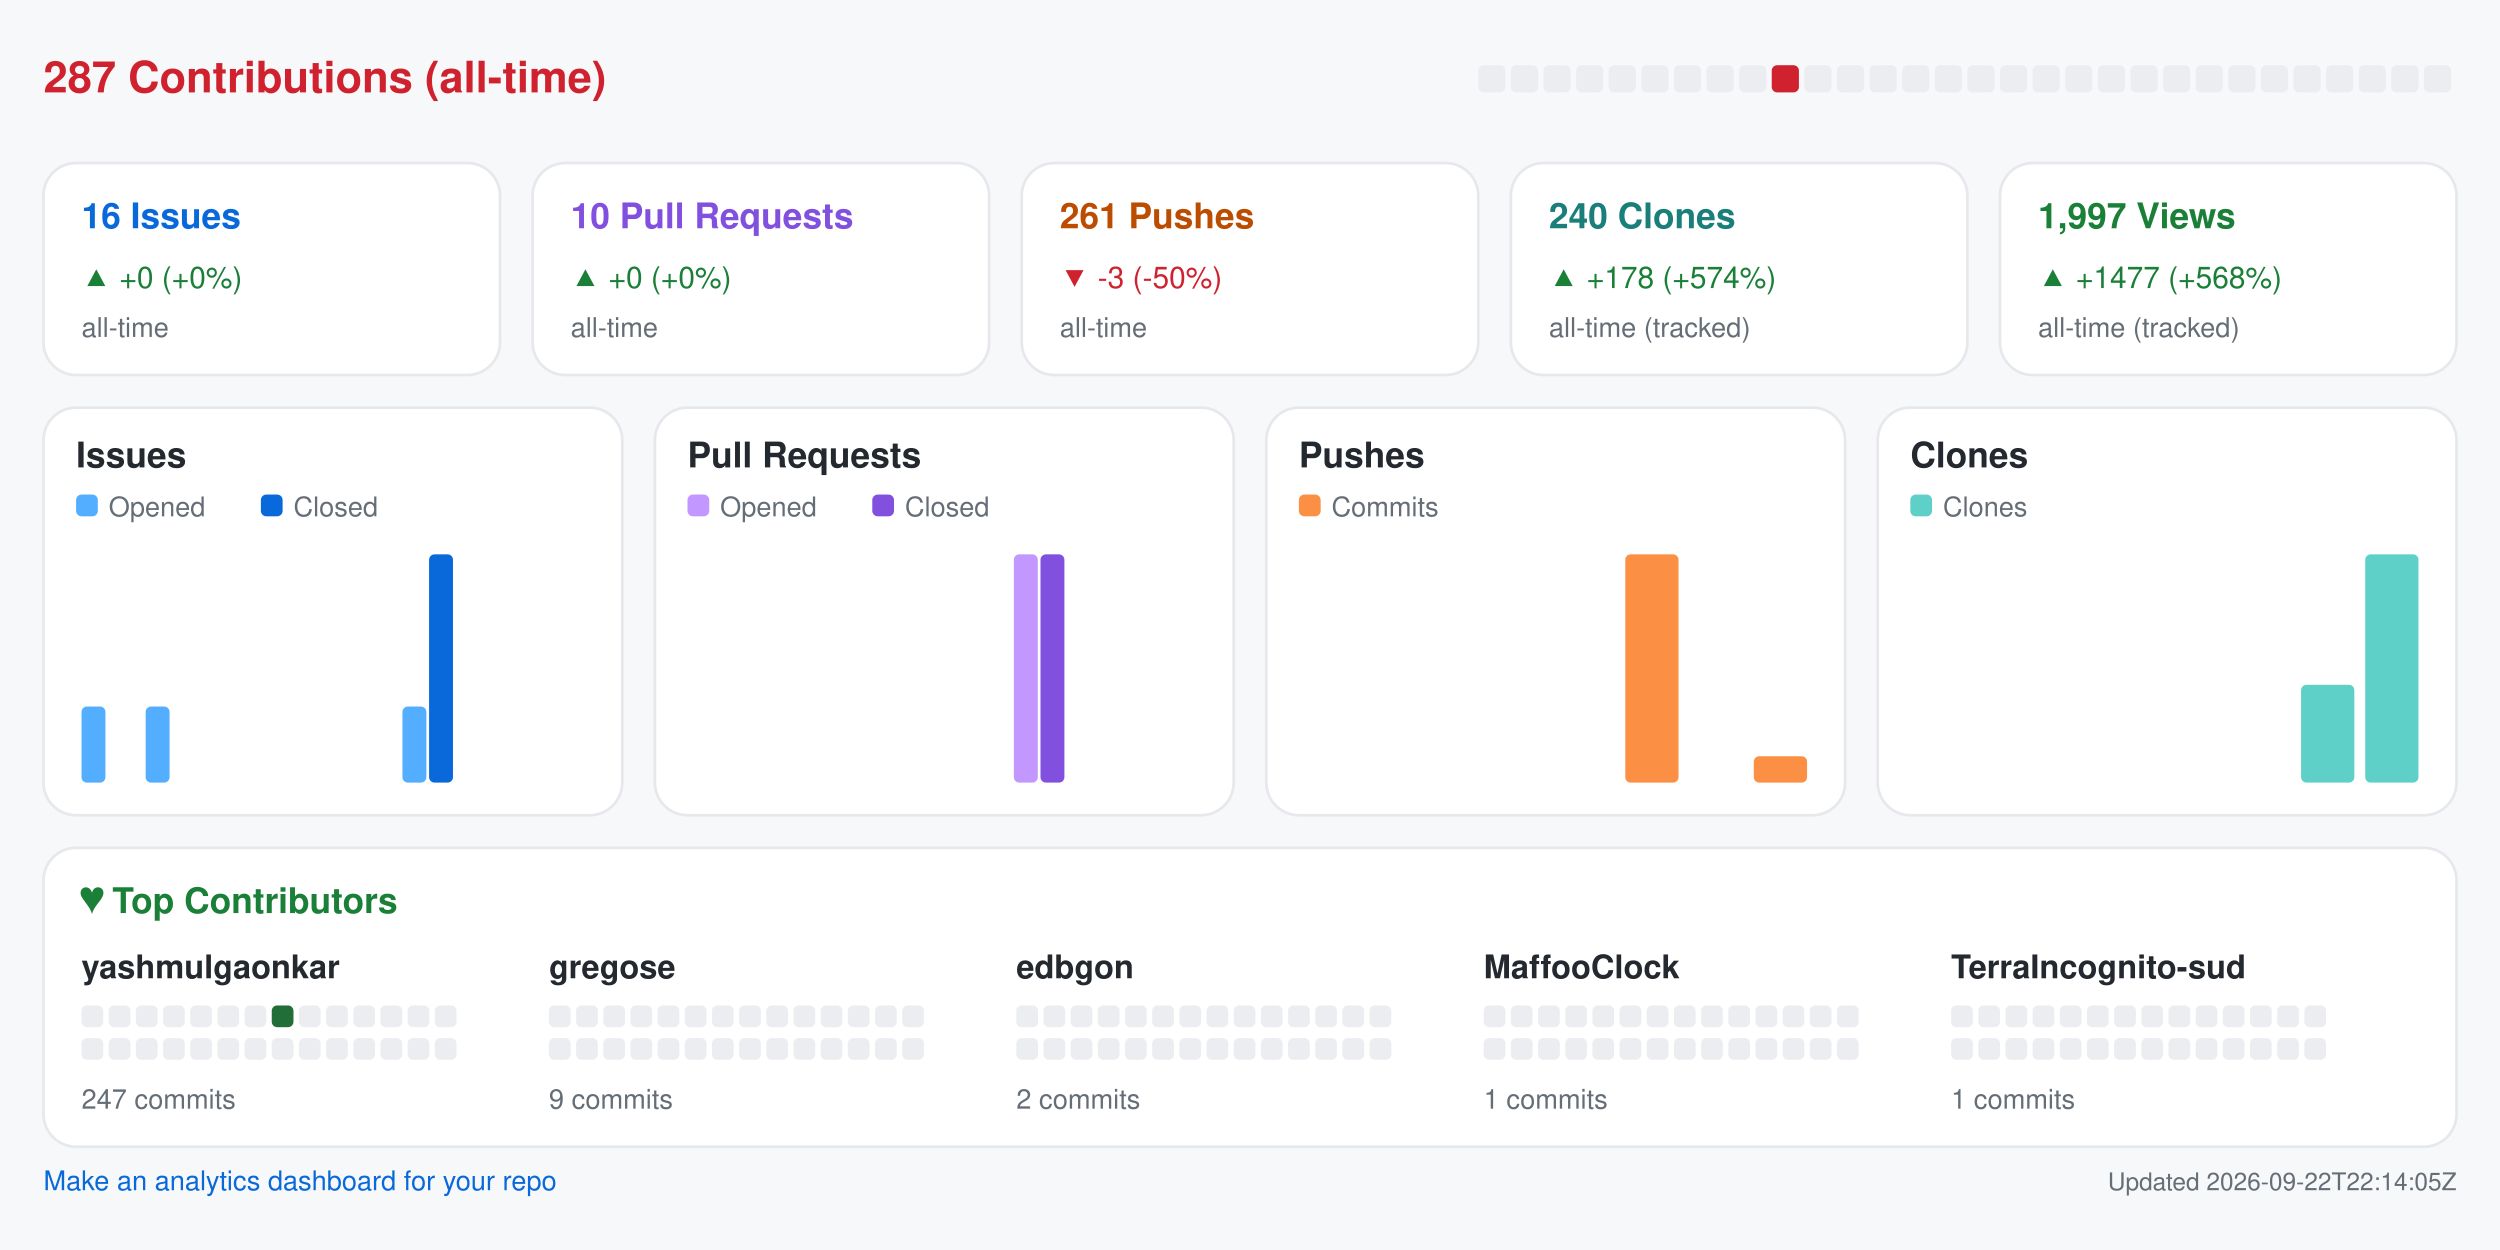
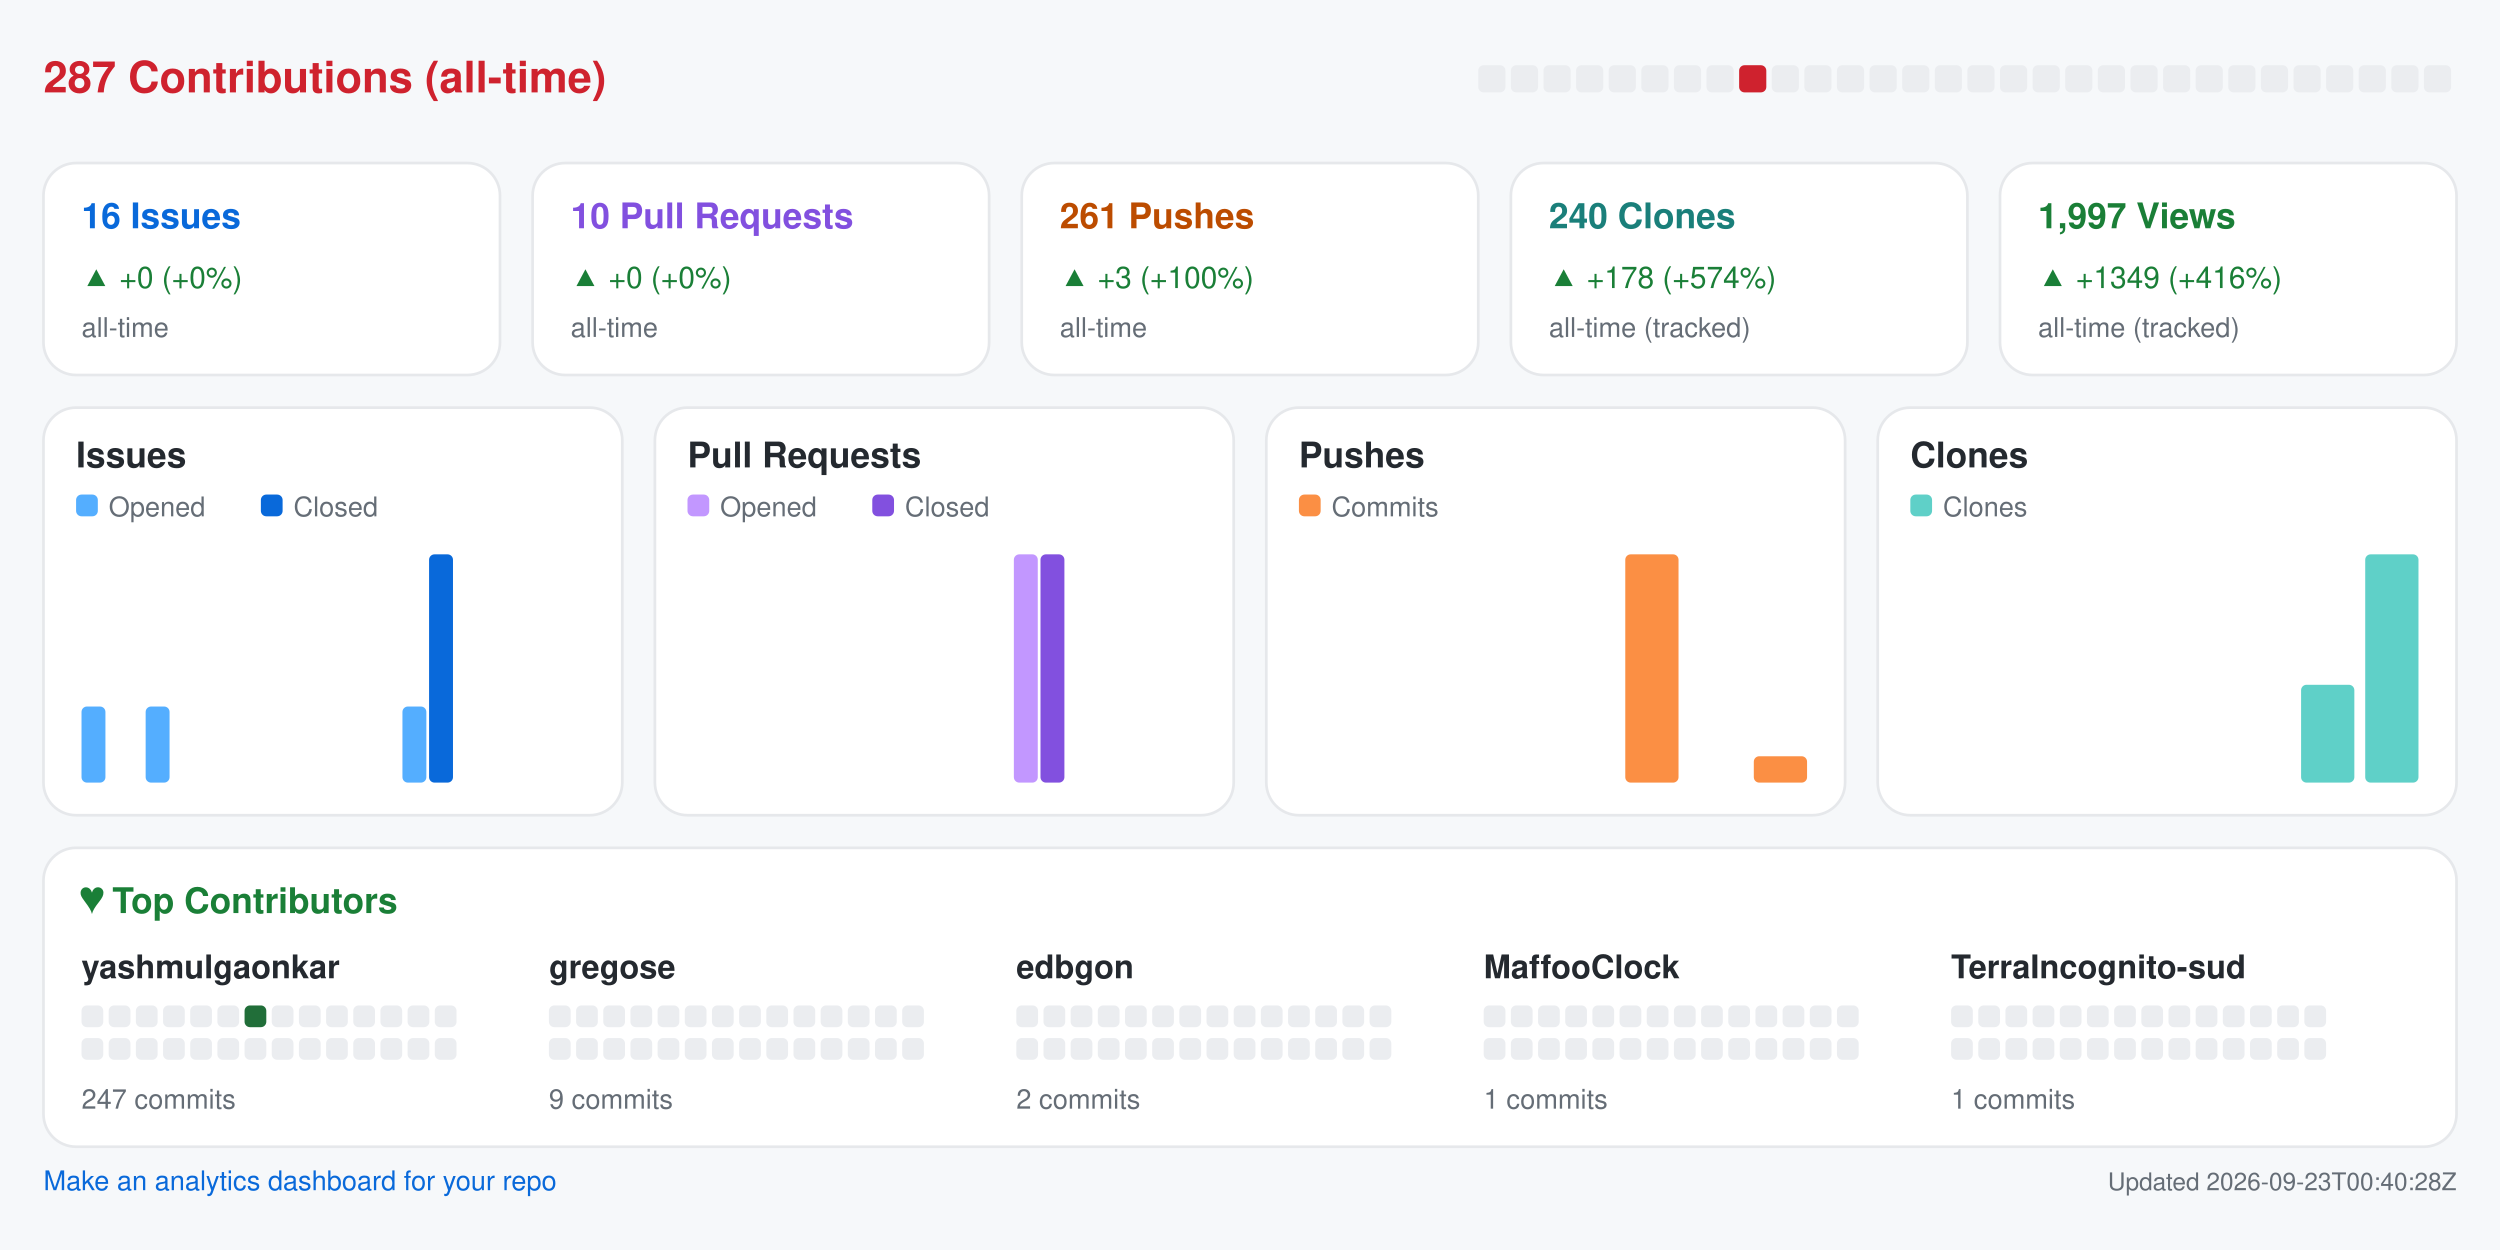
<svg xmlns="http://www.w3.org/2000/svg" width="920" height="460" viewBox="0 0 920 460" role="img" aria-label="Repository analytics for yashmulgaonkar/halo">
  <rect x="0.0" y="0.0" width="920.0" height="460.0" rx="0" fill="#f6f8fa" />
  <text x="16.0" y="34.0" fill="#cf222e" font-size="16" font-family="-apple-system,BlinkMacSystemFont,Segoe UI,Helvetica,Arial,sans-serif" font-weight="600" text-anchor="start">287 Contributions (all-time)</text>
  <rect x="544.0" y="24.0" width="10.0" height="10.0" rx="2" fill="#ebedf0" />
  <rect x="556.0" y="24.0" width="10.0" height="10.0" rx="2" fill="#ebedf0" />
  <rect x="568.0" y="24.0" width="10.0" height="10.0" rx="2" fill="#ebedf0" />
  <rect x="580.0" y="24.0" width="10.0" height="10.0" rx="2" fill="#ebedf0" />
  <rect x="592.0" y="24.0" width="10.0" height="10.0" rx="2" fill="#ebedf0" />
  <rect x="604.0" y="24.0" width="10.0" height="10.0" rx="2" fill="#ebedf0" />
  <rect x="616.0" y="24.0" width="10.0" height="10.0" rx="2" fill="#ebedf0" />
  <rect x="628.0" y="24.0" width="10.0" height="10.0" rx="2" fill="#ebedf0" />
-   <rect x="640.0" y="24.0" width="10.0" height="10.0" rx="2" fill="#ebedf0" />
-   <rect x="652.0" y="24.0" width="10.0" height="10.0" rx="2" fill="#cf222e" />
+   <rect x="640.0" y="24.0" width="10.0" height="10.0" rx="2" fill="#cf222e" />
+   <rect x="652.0" y="24.0" width="10.0" height="10.0" rx="2" fill="#ebedf0" />
  <rect x="664.0" y="24.0" width="10.0" height="10.0" rx="2" fill="#ebedf0" />
  <rect x="676.0" y="24.0" width="10.0" height="10.0" rx="2" fill="#ebedf0" />
  <rect x="688.0" y="24.0" width="10.0" height="10.0" rx="2" fill="#ebedf0" />
  <rect x="700.0" y="24.0" width="10.0" height="10.0" rx="2" fill="#ebedf0" />
  <rect x="712.0" y="24.0" width="10.0" height="10.0" rx="2" fill="#ebedf0" />
  <rect x="724.0" y="24.0" width="10.0" height="10.0" rx="2" fill="#ebedf0" />
  <rect x="736.0" y="24.0" width="10.0" height="10.0" rx="2" fill="#ebedf0" />
  <rect x="748.0" y="24.0" width="10.0" height="10.0" rx="2" fill="#ebedf0" />
  <rect x="760.0" y="24.0" width="10.0" height="10.0" rx="2" fill="#ebedf0" />
  <rect x="772.0" y="24.0" width="10.0" height="10.0" rx="2" fill="#ebedf0" />
  <rect x="784.0" y="24.0" width="10.0" height="10.0" rx="2" fill="#ebedf0" />
  <rect x="796.0" y="24.0" width="10.0" height="10.0" rx="2" fill="#ebedf0" />
  <rect x="808.0" y="24.0" width="10.0" height="10.0" rx="2" fill="#ebedf0" />
  <rect x="820.0" y="24.0" width="10.0" height="10.0" rx="2" fill="#ebedf0" />
  <rect x="832.0" y="24.0" width="10.0" height="10.0" rx="2" fill="#ebedf0" />
  <rect x="844.0" y="24.0" width="10.0" height="10.0" rx="2" fill="#ebedf0" />
  <rect x="856.0" y="24.0" width="10.0" height="10.0" rx="2" fill="#ebedf0" />
  <rect x="868.0" y="24.0" width="10.0" height="10.0" rx="2" fill="#ebedf0" />
  <rect x="880.0" y="24.0" width="10.0" height="10.0" rx="2" fill="#ebedf0" />
  <rect x="892.0" y="24.0" width="10.0" height="10.0" rx="2" fill="#ebedf0" />
  <rect x="16.0" y="60.0" width="168.0" height="78.0" rx="12" fill="#ffffff" stroke="#e6e8eb" />
  <text x="30.0" y="84.0" fill="#0969da" font-size="13" font-family="-apple-system,BlinkMacSystemFont,Segoe UI,Helvetica,Arial,sans-serif" font-weight="600" text-anchor="start">16 Issues</text>
  <text x="30.0" y="106.0" fill="#1a7f37" font-size="11" font-family="-apple-system,BlinkMacSystemFont,Segoe UI,Helvetica,Arial,sans-serif" font-weight="400" text-anchor="start">▲ +0 (+0%)</text>
  <text x="30.0" y="124.0" fill="#656d76" font-size="10" font-family="-apple-system,BlinkMacSystemFont,Segoe UI,Helvetica,Arial,sans-serif" font-weight="400" text-anchor="start">all-time</text>
  <rect x="196.0" y="60.0" width="168.0" height="78.0" rx="12" fill="#ffffff" stroke="#e6e8eb" />
  <text x="210.0" y="84.0" fill="#8250df" font-size="13" font-family="-apple-system,BlinkMacSystemFont,Segoe UI,Helvetica,Arial,sans-serif" font-weight="600" text-anchor="start">10 Pull Requests</text>
  <text x="210.0" y="106.0" fill="#1a7f37" font-size="11" font-family="-apple-system,BlinkMacSystemFont,Segoe UI,Helvetica,Arial,sans-serif" font-weight="400" text-anchor="start">▲ +0 (+0%)</text>
  <text x="210.0" y="124.0" fill="#656d76" font-size="10" font-family="-apple-system,BlinkMacSystemFont,Segoe UI,Helvetica,Arial,sans-serif" font-weight="400" text-anchor="start">all-time</text>
  <rect x="376.0" y="60.0" width="168.0" height="78.0" rx="12" fill="#ffffff" stroke="#e6e8eb" />
  <text x="390.0" y="84.0" fill="#bc4c00" font-size="13" font-family="-apple-system,BlinkMacSystemFont,Segoe UI,Helvetica,Arial,sans-serif" font-weight="600" text-anchor="start">261 Pushes</text>
-   <text x="390.0" y="106.0" fill="#cf222e" font-size="11" font-family="-apple-system,BlinkMacSystemFont,Segoe UI,Helvetica,Arial,sans-serif" font-weight="400" text-anchor="start">▼ -3 (-50%)</text>
+   <text x="390.0" y="106.0" fill="#1a7f37" font-size="11" font-family="-apple-system,BlinkMacSystemFont,Segoe UI,Helvetica,Arial,sans-serif" font-weight="400" text-anchor="start">▲ +3 (+100%)</text>
  <text x="390.0" y="124.0" fill="#656d76" font-size="10" font-family="-apple-system,BlinkMacSystemFont,Segoe UI,Helvetica,Arial,sans-serif" font-weight="400" text-anchor="start">all-time</text>
  <rect x="556.0" y="60.0" width="168.0" height="78.0" rx="12" fill="#ffffff" stroke="#e6e8eb" />
  <text x="570.0" y="84.0" fill="#1a7f7a" font-size="13" font-family="-apple-system,BlinkMacSystemFont,Segoe UI,Helvetica,Arial,sans-serif" font-weight="600" text-anchor="start">240 Clones</text>
  <text x="570.0" y="106.0" fill="#1a7f37" font-size="11" font-family="-apple-system,BlinkMacSystemFont,Segoe UI,Helvetica,Arial,sans-serif" font-weight="400" text-anchor="start">▲ +178 (+574%)</text>
  <text x="570.0" y="124.0" fill="#656d76" font-size="10" font-family="-apple-system,BlinkMacSystemFont,Segoe UI,Helvetica,Arial,sans-serif" font-weight="400" text-anchor="start">all-time (tracked)</text>
  <rect x="736.0" y="60.0" width="168.0" height="78.0" rx="12" fill="#ffffff" stroke="#e6e8eb" />
  <text x="750.0" y="84.0" fill="#1a7f37" font-size="13" font-family="-apple-system,BlinkMacSystemFont,Segoe UI,Helvetica,Arial,sans-serif" font-weight="600" text-anchor="start">1,997 Views</text>
-   <text x="750.0" y="106.0" fill="#1a7f37" font-size="11" font-family="-apple-system,BlinkMacSystemFont,Segoe UI,Helvetica,Arial,sans-serif" font-weight="400" text-anchor="start">▲ +1477 (+568%)</text>
+   <text x="750.0" y="106.0" fill="#1a7f37" font-size="11" font-family="-apple-system,BlinkMacSystemFont,Segoe UI,Helvetica,Arial,sans-serif" font-weight="400" text-anchor="start">▲ +1349 (+416%)</text>
  <text x="750.0" y="124.0" fill="#656d76" font-size="10" font-family="-apple-system,BlinkMacSystemFont,Segoe UI,Helvetica,Arial,sans-serif" font-weight="400" text-anchor="start">all-time (tracked)</text>
  <rect x="16.0" y="150.0" width="213.0" height="150.0" rx="12" fill="#ffffff" stroke="#e6e8eb" />
  <text x="28.0" y="172.0" fill="#24292f" font-size="13" font-family="-apple-system,BlinkMacSystemFont,Segoe UI,Helvetica,Arial,sans-serif" font-weight="600" text-anchor="start">Issues</text>
  <rect x="28.0" y="182.0" width="8.0" height="8.0" rx="2" fill="#54aeff" />
  <text x="40.0" y="190.0" fill="#656d76" font-size="10" font-family="-apple-system,BlinkMacSystemFont,Segoe UI,Helvetica,Arial,sans-serif" font-weight="400" text-anchor="start">Opened</text>
  <rect x="96.0" y="182.0" width="8.0" height="8.0" rx="2" fill="#0969da" />
  <text x="108.0" y="190.0" fill="#656d76" font-size="10" font-family="-apple-system,BlinkMacSystemFont,Segoe UI,Helvetica,Arial,sans-serif" font-weight="400" text-anchor="start">Closed</text>
  <rect x="30.0" y="260.0" width="8.8" height="28.0" rx="2" fill="#54aeff" />
  <rect x="39.8" y="288.0" width="8.8" height="0.0" rx="2" fill="#0969da" />
  <rect x="53.6" y="260.0" width="8.8" height="28.0" rx="2" fill="#54aeff" />
  <rect x="63.4" y="288.0" width="8.8" height="0.0" rx="2" fill="#0969da" />
  <rect x="77.2" y="288.0" width="8.8" height="0.0" rx="2" fill="#54aeff" />
  <rect x="87.1" y="288.0" width="8.8" height="0.0" rx="2" fill="#0969da" />
  <rect x="100.9" y="288.0" width="8.8" height="0.0" rx="2" fill="#54aeff" />
  <rect x="110.7" y="288.0" width="8.8" height="0.0" rx="2" fill="#0969da" />
  <rect x="124.5" y="288.0" width="8.8" height="0.0" rx="2" fill="#54aeff" />
  <rect x="134.3" y="288.0" width="8.8" height="0.0" rx="2" fill="#0969da" />
  <rect x="148.1" y="260.0" width="8.8" height="28.0" rx="2" fill="#54aeff" />
  <rect x="157.9" y="204.0" width="8.8" height="84.0" rx="2" fill="#0969da" />
  <rect x="171.8" y="288.0" width="8.8" height="0.0" rx="2" fill="#54aeff" />
  <rect x="181.6" y="288.0" width="8.8" height="0.0" rx="2" fill="#0969da" />
  <rect x="195.4" y="288.0" width="8.8" height="0.0" rx="2" fill="#54aeff" />
  <rect x="205.2" y="288.0" width="8.8" height="0.0" rx="2" fill="#0969da" />
  <rect x="241.0" y="150.0" width="213.0" height="150.0" rx="12" fill="#ffffff" stroke="#e6e8eb" />
  <text x="253.0" y="172.0" fill="#24292f" font-size="13" font-family="-apple-system,BlinkMacSystemFont,Segoe UI,Helvetica,Arial,sans-serif" font-weight="600" text-anchor="start">Pull Requests</text>
  <rect x="253.0" y="182.0" width="8.0" height="8.0" rx="2" fill="#c297ff" />
  <text x="265.0" y="190.0" fill="#656d76" font-size="10" font-family="-apple-system,BlinkMacSystemFont,Segoe UI,Helvetica,Arial,sans-serif" font-weight="400" text-anchor="start">Opened</text>
  <rect x="321.0" y="182.0" width="8.0" height="8.0" rx="2" fill="#8250df" />
  <text x="333.0" y="190.0" fill="#656d76" font-size="10" font-family="-apple-system,BlinkMacSystemFont,Segoe UI,Helvetica,Arial,sans-serif" font-weight="400" text-anchor="start">Closed</text>
  <rect x="255.0" y="288.0" width="8.8" height="0.0" rx="2" fill="#c297ff" />
  <rect x="264.8" y="288.0" width="8.8" height="0.0" rx="2" fill="#8250df" />
  <rect x="278.6" y="288.0" width="8.8" height="0.0" rx="2" fill="#c297ff" />
  <rect x="288.4" y="288.0" width="8.8" height="0.0" rx="2" fill="#8250df" />
  <rect x="302.2" y="288.0" width="8.8" height="0.0" rx="2" fill="#c297ff" />
  <rect x="312.1" y="288.0" width="8.8" height="0.0" rx="2" fill="#8250df" />
  <rect x="325.9" y="288.0" width="8.8" height="0.0" rx="2" fill="#c297ff" />
  <rect x="335.7" y="288.0" width="8.8" height="0.0" rx="2" fill="#8250df" />
  <rect x="349.5" y="288.0" width="8.8" height="0.0" rx="2" fill="#c297ff" />
  <rect x="359.3" y="288.0" width="8.8" height="0.0" rx="2" fill="#8250df" />
  <rect x="373.1" y="204.0" width="8.8" height="84.0" rx="2" fill="#c297ff" />
  <rect x="382.9" y="204.0" width="8.8" height="84.0" rx="2" fill="#8250df" />
  <rect x="396.8" y="288.0" width="8.8" height="0.0" rx="2" fill="#c297ff" />
  <rect x="406.6" y="288.0" width="8.8" height="0.0" rx="2" fill="#8250df" />
  <rect x="420.4" y="288.0" width="8.8" height="0.0" rx="2" fill="#c297ff" />
  <rect x="430.2" y="288.0" width="8.8" height="0.0" rx="2" fill="#8250df" />
  <rect x="466.0" y="150.0" width="213.0" height="150.0" rx="12" fill="#ffffff" stroke="#e6e8eb" />
  <text x="478.0" y="172.0" fill="#24292f" font-size="13" font-family="-apple-system,BlinkMacSystemFont,Segoe UI,Helvetica,Arial,sans-serif" font-weight="600" text-anchor="start">Pushes</text>
  <rect x="478.0" y="182.0" width="8.0" height="8.0" rx="2" fill="#fb8f44" />
  <text x="490.0" y="190.0" fill="#656d76" font-size="10" font-family="-apple-system,BlinkMacSystemFont,Segoe UI,Helvetica,Arial,sans-serif" font-weight="400" text-anchor="start">Commits</text>
  <rect x="480.0" y="288.0" width="19.6" height="0.0" rx="2" fill="#fb8f44" />
  <rect x="503.6" y="288.0" width="19.6" height="0.0" rx="2" fill="#fb8f44" />
  <rect x="527.2" y="288.0" width="19.6" height="0.0" rx="2" fill="#fb8f44" />
  <rect x="550.9" y="288.0" width="19.6" height="0.0" rx="2" fill="#fb8f44" />
  <rect x="574.5" y="288.0" width="19.6" height="0.0" rx="2" fill="#fb8f44" />
  <rect x="598.1" y="204.0" width="19.6" height="84.0" rx="2" fill="#fb8f44" />
  <rect x="621.8" y="288.0" width="19.6" height="0.0" rx="2" fill="#fb8f44" />
  <rect x="645.4" y="278.3" width="19.6" height="9.7" rx="2" fill="#fb8f44" />
  <rect x="691.0" y="150.0" width="213.0" height="150.0" rx="12" fill="#ffffff" stroke="#e6e8eb" />
  <text x="703.0" y="172.0" fill="#24292f" font-size="13" font-family="-apple-system,BlinkMacSystemFont,Segoe UI,Helvetica,Arial,sans-serif" font-weight="600" text-anchor="start">Clones</text>
  <rect x="703.0" y="182.0" width="8.0" height="8.0" rx="2" fill="#5fd0c8" />
  <text x="715.0" y="190.0" fill="#656d76" font-size="10" font-family="-apple-system,BlinkMacSystemFont,Segoe UI,Helvetica,Arial,sans-serif" font-weight="400" text-anchor="start">Clones</text>
  <rect x="705.0" y="288.0" width="19.6" height="0.0" rx="2" fill="#5fd0c8" />
  <rect x="728.6" y="288.0" width="19.6" height="0.0" rx="2" fill="#5fd0c8" />
  <rect x="752.2" y="288.0" width="19.6" height="0.0" rx="2" fill="#5fd0c8" />
  <rect x="775.9" y="288.0" width="19.6" height="0.0" rx="2" fill="#5fd0c8" />
  <rect x="799.5" y="288.0" width="19.6" height="0.0" rx="2" fill="#5fd0c8" />
  <rect x="823.1" y="288.0" width="19.6" height="0.0" rx="2" fill="#5fd0c8" />
  <rect x="846.8" y="252.0" width="19.6" height="36.0" rx="2" fill="#5fd0c8" />
  <rect x="870.4" y="204.0" width="19.6" height="84.0" rx="2" fill="#5fd0c8" />
  <rect x="16.0" y="312.0" width="888.0" height="110.0" rx="12" fill="#ffffff" stroke="#e6e8eb" />
  <text x="30.0" y="336.0" fill="#1a7f37" font-size="13" font-family="-apple-system,BlinkMacSystemFont,Segoe UI,Helvetica,Arial,sans-serif" font-weight="600" text-anchor="start">♥  Top Contributors</text>
  <text x="30.0" y="360.0" fill="#24292f" font-size="12" font-family="-apple-system,BlinkMacSystemFont,Segoe UI,Helvetica,Arial,sans-serif" font-weight="600" text-anchor="start">yashmulgaonkar</text>
  <rect x="30.0" y="370.0" width="8.0" height="8.0" rx="2" fill="#ebedf0" />
  <rect x="40.0" y="370.0" width="8.0" height="8.0" rx="2" fill="#ebedf0" />
  <rect x="50.0" y="370.0" width="8.0" height="8.0" rx="2" fill="#ebedf0" />
  <rect x="60.0" y="370.0" width="8.0" height="8.0" rx="2" fill="#ebedf0" />
  <rect x="70.0" y="370.0" width="8.0" height="8.0" rx="2" fill="#ebedf0" />
  <rect x="80.0" y="370.0" width="8.0" height="8.0" rx="2" fill="#ebedf0" />
-   <rect x="90.0" y="370.0" width="8.0" height="8.0" rx="2" fill="#ebedf0" />
-   <rect x="100.0" y="370.0" width="8.0" height="8.0" rx="2" fill="#216e39" />
+   <rect x="90.0" y="370.0" width="8.0" height="8.0" rx="2" fill="#216e39" />
+   <rect x="100.0" y="370.0" width="8.0" height="8.0" rx="2" fill="#ebedf0" />
  <rect x="110.0" y="370.0" width="8.0" height="8.0" rx="2" fill="#ebedf0" />
  <rect x="120.0" y="370.0" width="8.0" height="8.0" rx="2" fill="#ebedf0" />
  <rect x="130.0" y="370.0" width="8.0" height="8.0" rx="2" fill="#ebedf0" />
  <rect x="140.0" y="370.0" width="8.0" height="8.0" rx="2" fill="#ebedf0" />
  <rect x="150.0" y="370.0" width="8.0" height="8.0" rx="2" fill="#ebedf0" />
  <rect x="160.0" y="370.0" width="8.0" height="8.0" rx="2" fill="#ebedf0" />
  <rect x="30.0" y="382.0" width="8.0" height="8.0" rx="2" fill="#ebedf0" />
  <rect x="40.0" y="382.0" width="8.0" height="8.0" rx="2" fill="#ebedf0" />
  <rect x="50.0" y="382.0" width="8.0" height="8.0" rx="2" fill="#ebedf0" />
  <rect x="60.0" y="382.0" width="8.0" height="8.0" rx="2" fill="#ebedf0" />
  <rect x="70.0" y="382.0" width="8.0" height="8.0" rx="2" fill="#ebedf0" />
  <rect x="80.0" y="382.0" width="8.0" height="8.0" rx="2" fill="#ebedf0" />
  <rect x="90.0" y="382.0" width="8.0" height="8.0" rx="2" fill="#ebedf0" />
  <rect x="100.0" y="382.0" width="8.0" height="8.0" rx="2" fill="#ebedf0" />
  <rect x="110.0" y="382.0" width="8.0" height="8.0" rx="2" fill="#ebedf0" />
  <rect x="120.0" y="382.0" width="8.0" height="8.0" rx="2" fill="#ebedf0" />
  <rect x="130.0" y="382.0" width="8.0" height="8.0" rx="2" fill="#ebedf0" />
  <rect x="140.0" y="382.0" width="8.0" height="8.0" rx="2" fill="#ebedf0" />
  <rect x="150.0" y="382.0" width="8.0" height="8.0" rx="2" fill="#ebedf0" />
  <rect x="160.0" y="382.0" width="8.0" height="8.0" rx="2" fill="#ebedf0" />
  <text x="30.0" y="408.0" fill="#656d76" font-size="10" font-family="-apple-system,BlinkMacSystemFont,Segoe UI,Helvetica,Arial,sans-serif" font-weight="400" text-anchor="start">247 commits</text>
  <text x="202.0" y="360.0" fill="#24292f" font-size="12" font-family="-apple-system,BlinkMacSystemFont,Segoe UI,Helvetica,Arial,sans-serif" font-weight="600" text-anchor="start">gregose</text>
  <rect x="202.0" y="370.0" width="8.0" height="8.0" rx="2" fill="#ebedf0" />
  <rect x="212.0" y="370.0" width="8.0" height="8.0" rx="2" fill="#ebedf0" />
  <rect x="222.0" y="370.0" width="8.0" height="8.0" rx="2" fill="#ebedf0" />
  <rect x="232.0" y="370.0" width="8.0" height="8.0" rx="2" fill="#ebedf0" />
  <rect x="242.0" y="370.0" width="8.0" height="8.0" rx="2" fill="#ebedf0" />
  <rect x="252.0" y="370.0" width="8.0" height="8.0" rx="2" fill="#ebedf0" />
  <rect x="262.0" y="370.0" width="8.0" height="8.0" rx="2" fill="#ebedf0" />
  <rect x="272.0" y="370.0" width="8.0" height="8.0" rx="2" fill="#ebedf0" />
  <rect x="282.0" y="370.0" width="8.0" height="8.0" rx="2" fill="#ebedf0" />
  <rect x="292.0" y="370.0" width="8.0" height="8.0" rx="2" fill="#ebedf0" />
  <rect x="302.0" y="370.0" width="8.0" height="8.0" rx="2" fill="#ebedf0" />
  <rect x="312.0" y="370.0" width="8.0" height="8.0" rx="2" fill="#ebedf0" />
  <rect x="322.0" y="370.0" width="8.0" height="8.0" rx="2" fill="#ebedf0" />
  <rect x="332.0" y="370.0" width="8.0" height="8.0" rx="2" fill="#ebedf0" />
  <rect x="202.0" y="382.0" width="8.0" height="8.0" rx="2" fill="#ebedf0" />
  <rect x="212.0" y="382.0" width="8.0" height="8.0" rx="2" fill="#ebedf0" />
  <rect x="222.0" y="382.0" width="8.0" height="8.0" rx="2" fill="#ebedf0" />
  <rect x="232.0" y="382.0" width="8.0" height="8.0" rx="2" fill="#ebedf0" />
  <rect x="242.0" y="382.0" width="8.0" height="8.0" rx="2" fill="#ebedf0" />
  <rect x="252.0" y="382.0" width="8.0" height="8.0" rx="2" fill="#ebedf0" />
  <rect x="262.0" y="382.0" width="8.0" height="8.0" rx="2" fill="#ebedf0" />
  <rect x="272.0" y="382.0" width="8.0" height="8.0" rx="2" fill="#ebedf0" />
  <rect x="282.0" y="382.0" width="8.0" height="8.0" rx="2" fill="#ebedf0" />
  <rect x="292.0" y="382.0" width="8.0" height="8.0" rx="2" fill="#ebedf0" />
  <rect x="302.0" y="382.0" width="8.0" height="8.0" rx="2" fill="#ebedf0" />
  <rect x="312.0" y="382.0" width="8.0" height="8.0" rx="2" fill="#ebedf0" />
  <rect x="322.0" y="382.0" width="8.0" height="8.0" rx="2" fill="#ebedf0" />
  <rect x="332.0" y="382.0" width="8.0" height="8.0" rx="2" fill="#ebedf0" />
  <text x="202.0" y="408.0" fill="#656d76" font-size="10" font-family="-apple-system,BlinkMacSystemFont,Segoe UI,Helvetica,Arial,sans-serif" font-weight="400" text-anchor="start">9 commits</text>
  <text x="374.0" y="360.0" fill="#24292f" font-size="12" font-family="-apple-system,BlinkMacSystemFont,Segoe UI,Helvetica,Arial,sans-serif" font-weight="600" text-anchor="start">edbgon</text>
  <rect x="374.0" y="370.0" width="8.0" height="8.0" rx="2" fill="#ebedf0" />
  <rect x="384.0" y="370.0" width="8.0" height="8.0" rx="2" fill="#ebedf0" />
  <rect x="394.0" y="370.0" width="8.0" height="8.0" rx="2" fill="#ebedf0" />
  <rect x="404.0" y="370.0" width="8.0" height="8.0" rx="2" fill="#ebedf0" />
  <rect x="414.0" y="370.0" width="8.0" height="8.0" rx="2" fill="#ebedf0" />
  <rect x="424.0" y="370.0" width="8.0" height="8.0" rx="2" fill="#ebedf0" />
  <rect x="434.0" y="370.0" width="8.0" height="8.0" rx="2" fill="#ebedf0" />
  <rect x="444.0" y="370.0" width="8.0" height="8.0" rx="2" fill="#ebedf0" />
  <rect x="454.0" y="370.0" width="8.0" height="8.0" rx="2" fill="#ebedf0" />
  <rect x="464.0" y="370.0" width="8.0" height="8.0" rx="2" fill="#ebedf0" />
  <rect x="474.0" y="370.0" width="8.0" height="8.0" rx="2" fill="#ebedf0" />
  <rect x="484.0" y="370.0" width="8.0" height="8.0" rx="2" fill="#ebedf0" />
  <rect x="494.0" y="370.0" width="8.0" height="8.0" rx="2" fill="#ebedf0" />
  <rect x="504.0" y="370.0" width="8.0" height="8.0" rx="2" fill="#ebedf0" />
  <rect x="374.0" y="382.0" width="8.0" height="8.0" rx="2" fill="#ebedf0" />
  <rect x="384.0" y="382.0" width="8.0" height="8.0" rx="2" fill="#ebedf0" />
  <rect x="394.0" y="382.0" width="8.0" height="8.0" rx="2" fill="#ebedf0" />
  <rect x="404.0" y="382.0" width="8.0" height="8.0" rx="2" fill="#ebedf0" />
  <rect x="414.0" y="382.0" width="8.0" height="8.0" rx="2" fill="#ebedf0" />
  <rect x="424.0" y="382.0" width="8.0" height="8.0" rx="2" fill="#ebedf0" />
  <rect x="434.0" y="382.0" width="8.0" height="8.0" rx="2" fill="#ebedf0" />
  <rect x="444.0" y="382.0" width="8.0" height="8.0" rx="2" fill="#ebedf0" />
  <rect x="454.0" y="382.0" width="8.0" height="8.0" rx="2" fill="#ebedf0" />
  <rect x="464.0" y="382.0" width="8.0" height="8.0" rx="2" fill="#ebedf0" />
  <rect x="474.0" y="382.0" width="8.0" height="8.0" rx="2" fill="#ebedf0" />
  <rect x="484.0" y="382.0" width="8.0" height="8.0" rx="2" fill="#ebedf0" />
  <rect x="494.0" y="382.0" width="8.0" height="8.0" rx="2" fill="#ebedf0" />
  <rect x="504.0" y="382.0" width="8.0" height="8.0" rx="2" fill="#ebedf0" />
  <text x="374.0" y="408.0" fill="#656d76" font-size="10" font-family="-apple-system,BlinkMacSystemFont,Segoe UI,Helvetica,Arial,sans-serif" font-weight="400" text-anchor="start">2 commits</text>
  <text x="546.0" y="360.0" fill="#24292f" font-size="12" font-family="-apple-system,BlinkMacSystemFont,Segoe UI,Helvetica,Arial,sans-serif" font-weight="600" text-anchor="start">MaffooClock</text>
  <rect x="546.0" y="370.0" width="8.0" height="8.0" rx="2" fill="#ebedf0" />
  <rect x="556.0" y="370.0" width="8.0" height="8.0" rx="2" fill="#ebedf0" />
  <rect x="566.0" y="370.0" width="8.0" height="8.0" rx="2" fill="#ebedf0" />
  <rect x="576.0" y="370.0" width="8.0" height="8.0" rx="2" fill="#ebedf0" />
  <rect x="586.0" y="370.0" width="8.0" height="8.0" rx="2" fill="#ebedf0" />
  <rect x="596.0" y="370.0" width="8.0" height="8.0" rx="2" fill="#ebedf0" />
  <rect x="606.0" y="370.0" width="8.0" height="8.0" rx="2" fill="#ebedf0" />
  <rect x="616.0" y="370.0" width="8.0" height="8.0" rx="2" fill="#ebedf0" />
  <rect x="626.0" y="370.0" width="8.0" height="8.0" rx="2" fill="#ebedf0" />
  <rect x="636.0" y="370.0" width="8.0" height="8.0" rx="2" fill="#ebedf0" />
  <rect x="646.0" y="370.0" width="8.0" height="8.0" rx="2" fill="#ebedf0" />
  <rect x="656.0" y="370.0" width="8.0" height="8.0" rx="2" fill="#ebedf0" />
  <rect x="666.0" y="370.0" width="8.0" height="8.0" rx="2" fill="#ebedf0" />
  <rect x="676.0" y="370.0" width="8.0" height="8.0" rx="2" fill="#ebedf0" />
  <rect x="546.0" y="382.0" width="8.0" height="8.0" rx="2" fill="#ebedf0" />
  <rect x="556.0" y="382.0" width="8.0" height="8.0" rx="2" fill="#ebedf0" />
  <rect x="566.0" y="382.0" width="8.0" height="8.0" rx="2" fill="#ebedf0" />
  <rect x="576.0" y="382.0" width="8.0" height="8.0" rx="2" fill="#ebedf0" />
  <rect x="586.0" y="382.0" width="8.0" height="8.0" rx="2" fill="#ebedf0" />
  <rect x="596.0" y="382.0" width="8.0" height="8.0" rx="2" fill="#ebedf0" />
  <rect x="606.0" y="382.0" width="8.0" height="8.0" rx="2" fill="#ebedf0" />
  <rect x="616.0" y="382.0" width="8.0" height="8.0" rx="2" fill="#ebedf0" />
  <rect x="626.0" y="382.0" width="8.0" height="8.0" rx="2" fill="#ebedf0" />
  <rect x="636.0" y="382.0" width="8.0" height="8.0" rx="2" fill="#ebedf0" />
  <rect x="646.0" y="382.0" width="8.0" height="8.0" rx="2" fill="#ebedf0" />
  <rect x="656.0" y="382.0" width="8.0" height="8.0" rx="2" fill="#ebedf0" />
  <rect x="666.0" y="382.0" width="8.0" height="8.0" rx="2" fill="#ebedf0" />
  <rect x="676.0" y="382.0" width="8.0" height="8.0" rx="2" fill="#ebedf0" />
  <text x="546.0" y="408.0" fill="#656d76" font-size="10" font-family="-apple-system,BlinkMacSystemFont,Segoe UI,Helvetica,Arial,sans-serif" font-weight="400" text-anchor="start">1 commits</text>
  <text x="718.0" y="360.0" fill="#24292f" font-size="12" font-family="-apple-system,BlinkMacSystemFont,Segoe UI,Helvetica,Arial,sans-serif" font-weight="600" text-anchor="start">TerraIncognito-sud</text>
  <rect x="718.0" y="370.0" width="8.0" height="8.0" rx="2" fill="#ebedf0" />
  <rect x="728.0" y="370.0" width="8.0" height="8.0" rx="2" fill="#ebedf0" />
  <rect x="738.0" y="370.0" width="8.0" height="8.0" rx="2" fill="#ebedf0" />
  <rect x="748.0" y="370.0" width="8.0" height="8.0" rx="2" fill="#ebedf0" />
  <rect x="758.0" y="370.0" width="8.0" height="8.0" rx="2" fill="#ebedf0" />
  <rect x="768.0" y="370.0" width="8.0" height="8.0" rx="2" fill="#ebedf0" />
  <rect x="778.0" y="370.0" width="8.0" height="8.0" rx="2" fill="#ebedf0" />
  <rect x="788.0" y="370.0" width="8.0" height="8.0" rx="2" fill="#ebedf0" />
  <rect x="798.0" y="370.0" width="8.0" height="8.0" rx="2" fill="#ebedf0" />
  <rect x="808.0" y="370.0" width="8.0" height="8.0" rx="2" fill="#ebedf0" />
  <rect x="818.0" y="370.0" width="8.0" height="8.0" rx="2" fill="#ebedf0" />
  <rect x="828.0" y="370.0" width="8.0" height="8.0" rx="2" fill="#ebedf0" />
  <rect x="838.0" y="370.0" width="8.0" height="8.0" rx="2" fill="#ebedf0" />
  <rect x="848.0" y="370.0" width="8.0" height="8.0" rx="2" fill="#ebedf0" />
  <rect x="718.0" y="382.0" width="8.0" height="8.0" rx="2" fill="#ebedf0" />
  <rect x="728.0" y="382.0" width="8.0" height="8.0" rx="2" fill="#ebedf0" />
  <rect x="738.0" y="382.0" width="8.0" height="8.0" rx="2" fill="#ebedf0" />
  <rect x="748.0" y="382.0" width="8.0" height="8.0" rx="2" fill="#ebedf0" />
  <rect x="758.0" y="382.0" width="8.0" height="8.0" rx="2" fill="#ebedf0" />
  <rect x="768.0" y="382.0" width="8.0" height="8.0" rx="2" fill="#ebedf0" />
  <rect x="778.0" y="382.0" width="8.0" height="8.0" rx="2" fill="#ebedf0" />
  <rect x="788.0" y="382.0" width="8.0" height="8.0" rx="2" fill="#ebedf0" />
  <rect x="798.0" y="382.0" width="8.0" height="8.0" rx="2" fill="#ebedf0" />
  <rect x="808.0" y="382.0" width="8.0" height="8.0" rx="2" fill="#ebedf0" />
  <rect x="818.0" y="382.0" width="8.0" height="8.0" rx="2" fill="#ebedf0" />
  <rect x="828.0" y="382.0" width="8.0" height="8.0" rx="2" fill="#ebedf0" />
  <rect x="838.0" y="382.0" width="8.0" height="8.0" rx="2" fill="#ebedf0" />
  <rect x="848.0" y="382.0" width="8.0" height="8.0" rx="2" fill="#ebedf0" />
  <text x="718.0" y="408.0" fill="#656d76" font-size="10" font-family="-apple-system,BlinkMacSystemFont,Segoe UI,Helvetica,Arial,sans-serif" font-weight="400" text-anchor="start">1 commits</text>
  <a href="https://github.com/yashmulgaonkar/repo-analytics" target="_blank" rel="noopener noreferrer">
    <text x="16.0" y="438.0" fill="#0969da" font-size="10" font-family="-apple-system,BlinkMacSystemFont,Segoe UI,Helvetica,Arial,sans-serif" font-weight="400" text-anchor="start">Make an analytics dashboard for your repo</text>
  </a>
-   <text x="904.0" y="438.0" fill="#656d76" font-size="9" font-family="-apple-system,BlinkMacSystemFont,Segoe UI,Helvetica,Arial,sans-serif" font-weight="400" text-anchor="end">Updated 2026-09-22T22:14:05Z</text>
+   <text x="904.0" y="438.0" fill="#656d76" font-size="9" font-family="-apple-system,BlinkMacSystemFont,Segoe UI,Helvetica,Arial,sans-serif" font-weight="400" text-anchor="end">Updated 2026-09-23T00:40:28Z</text>
</svg>
